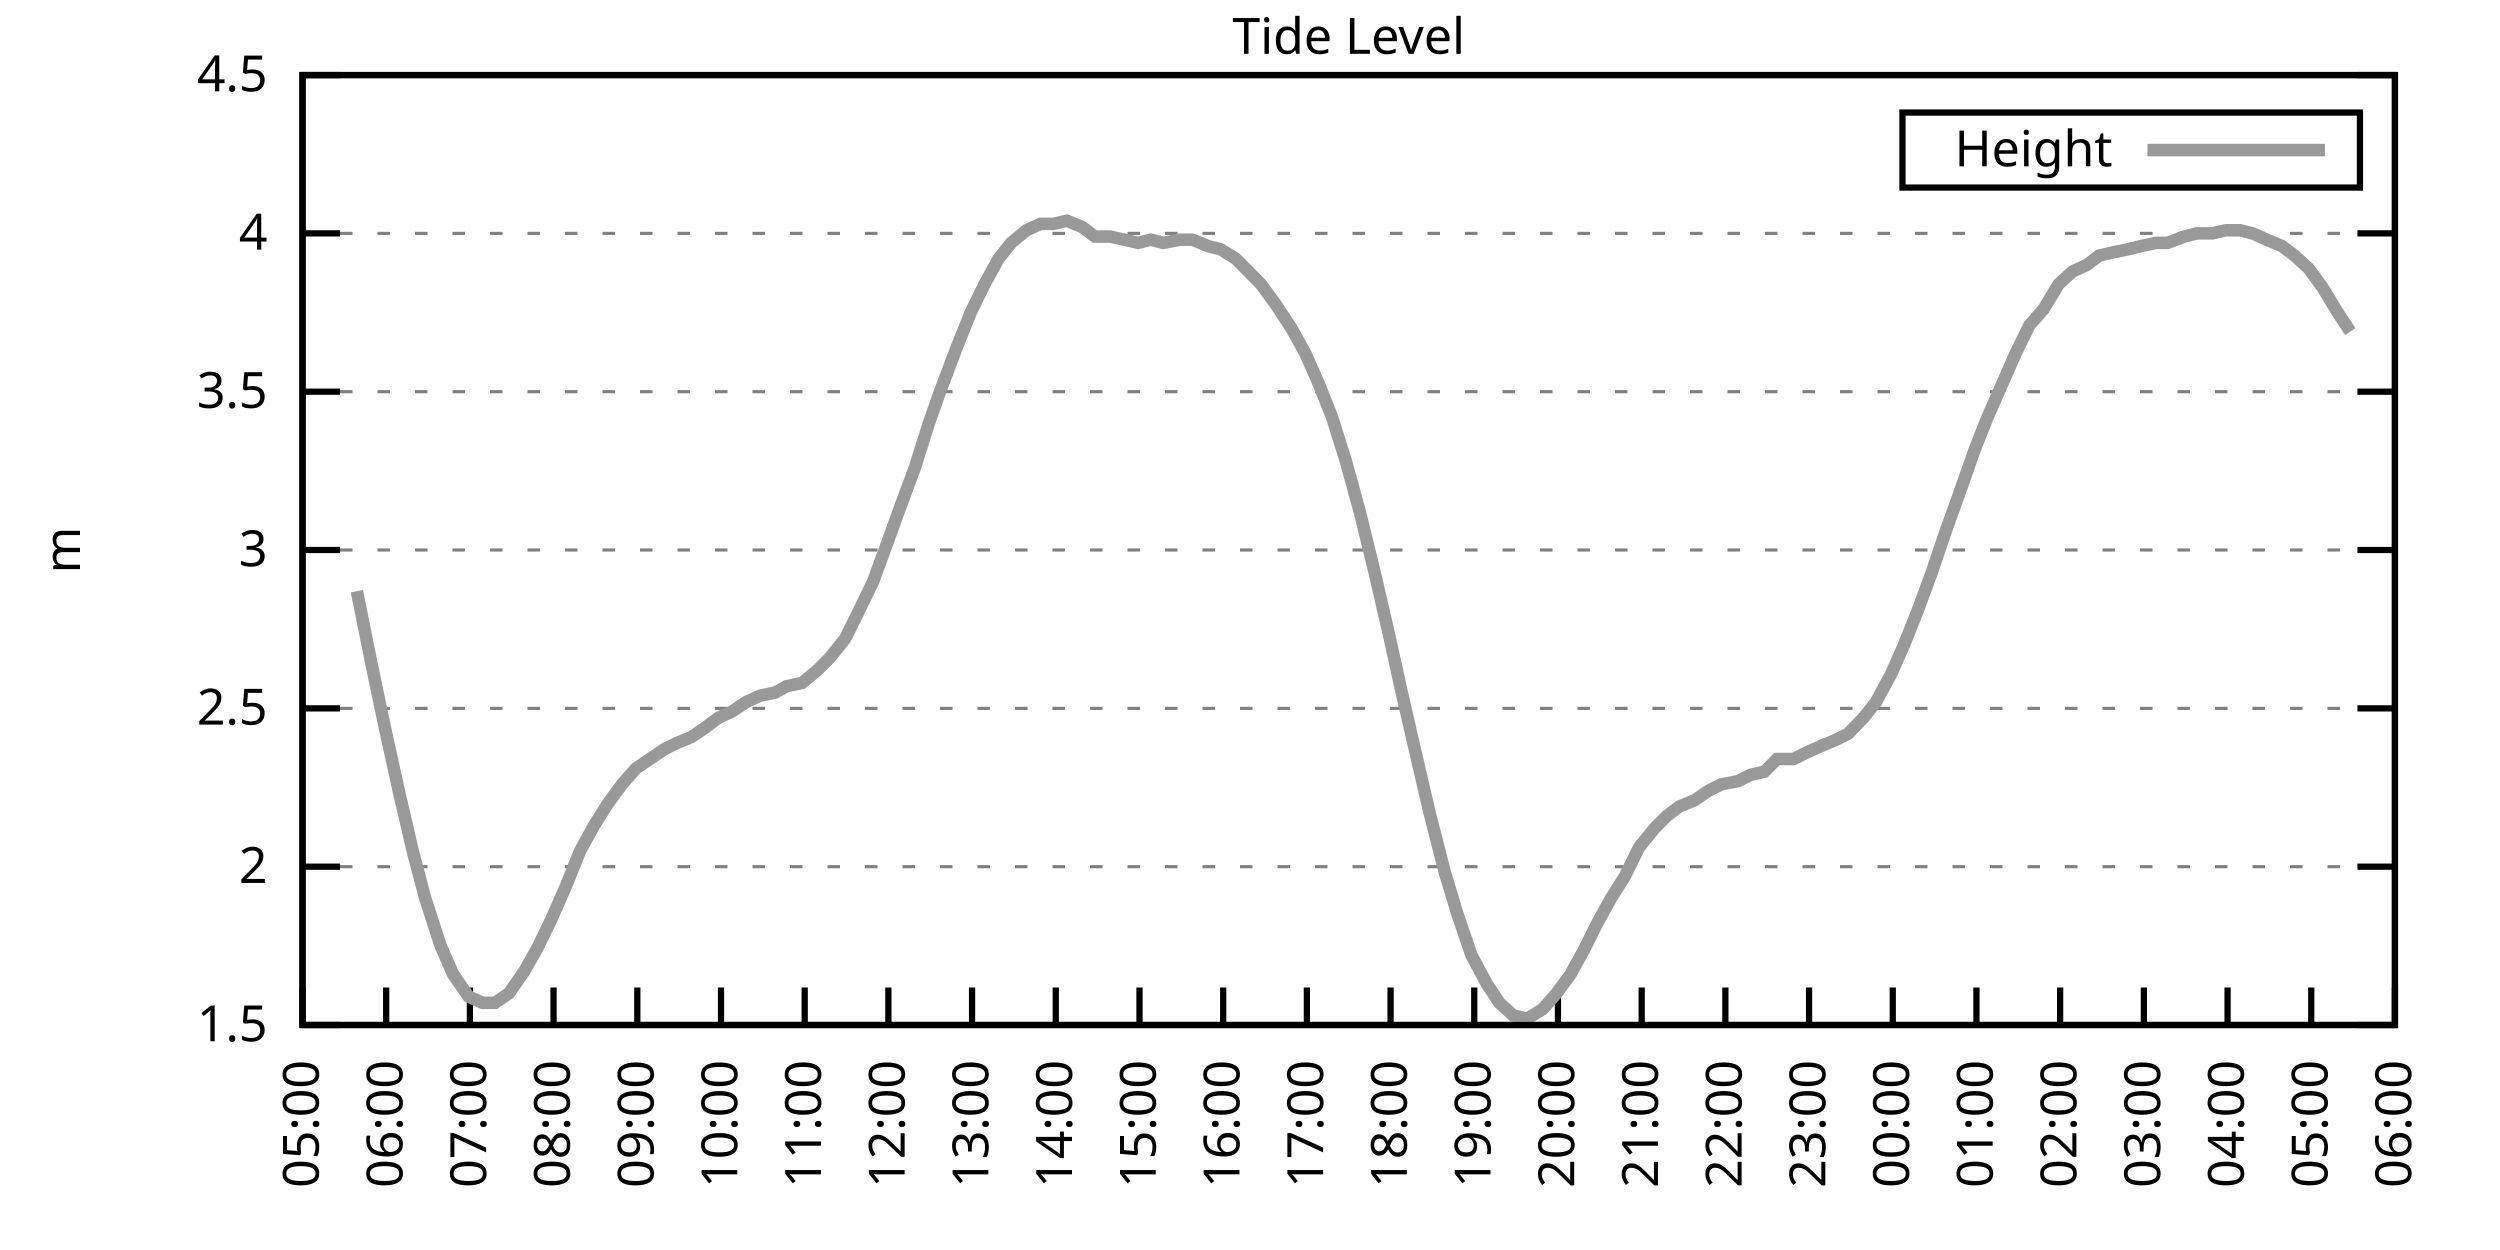
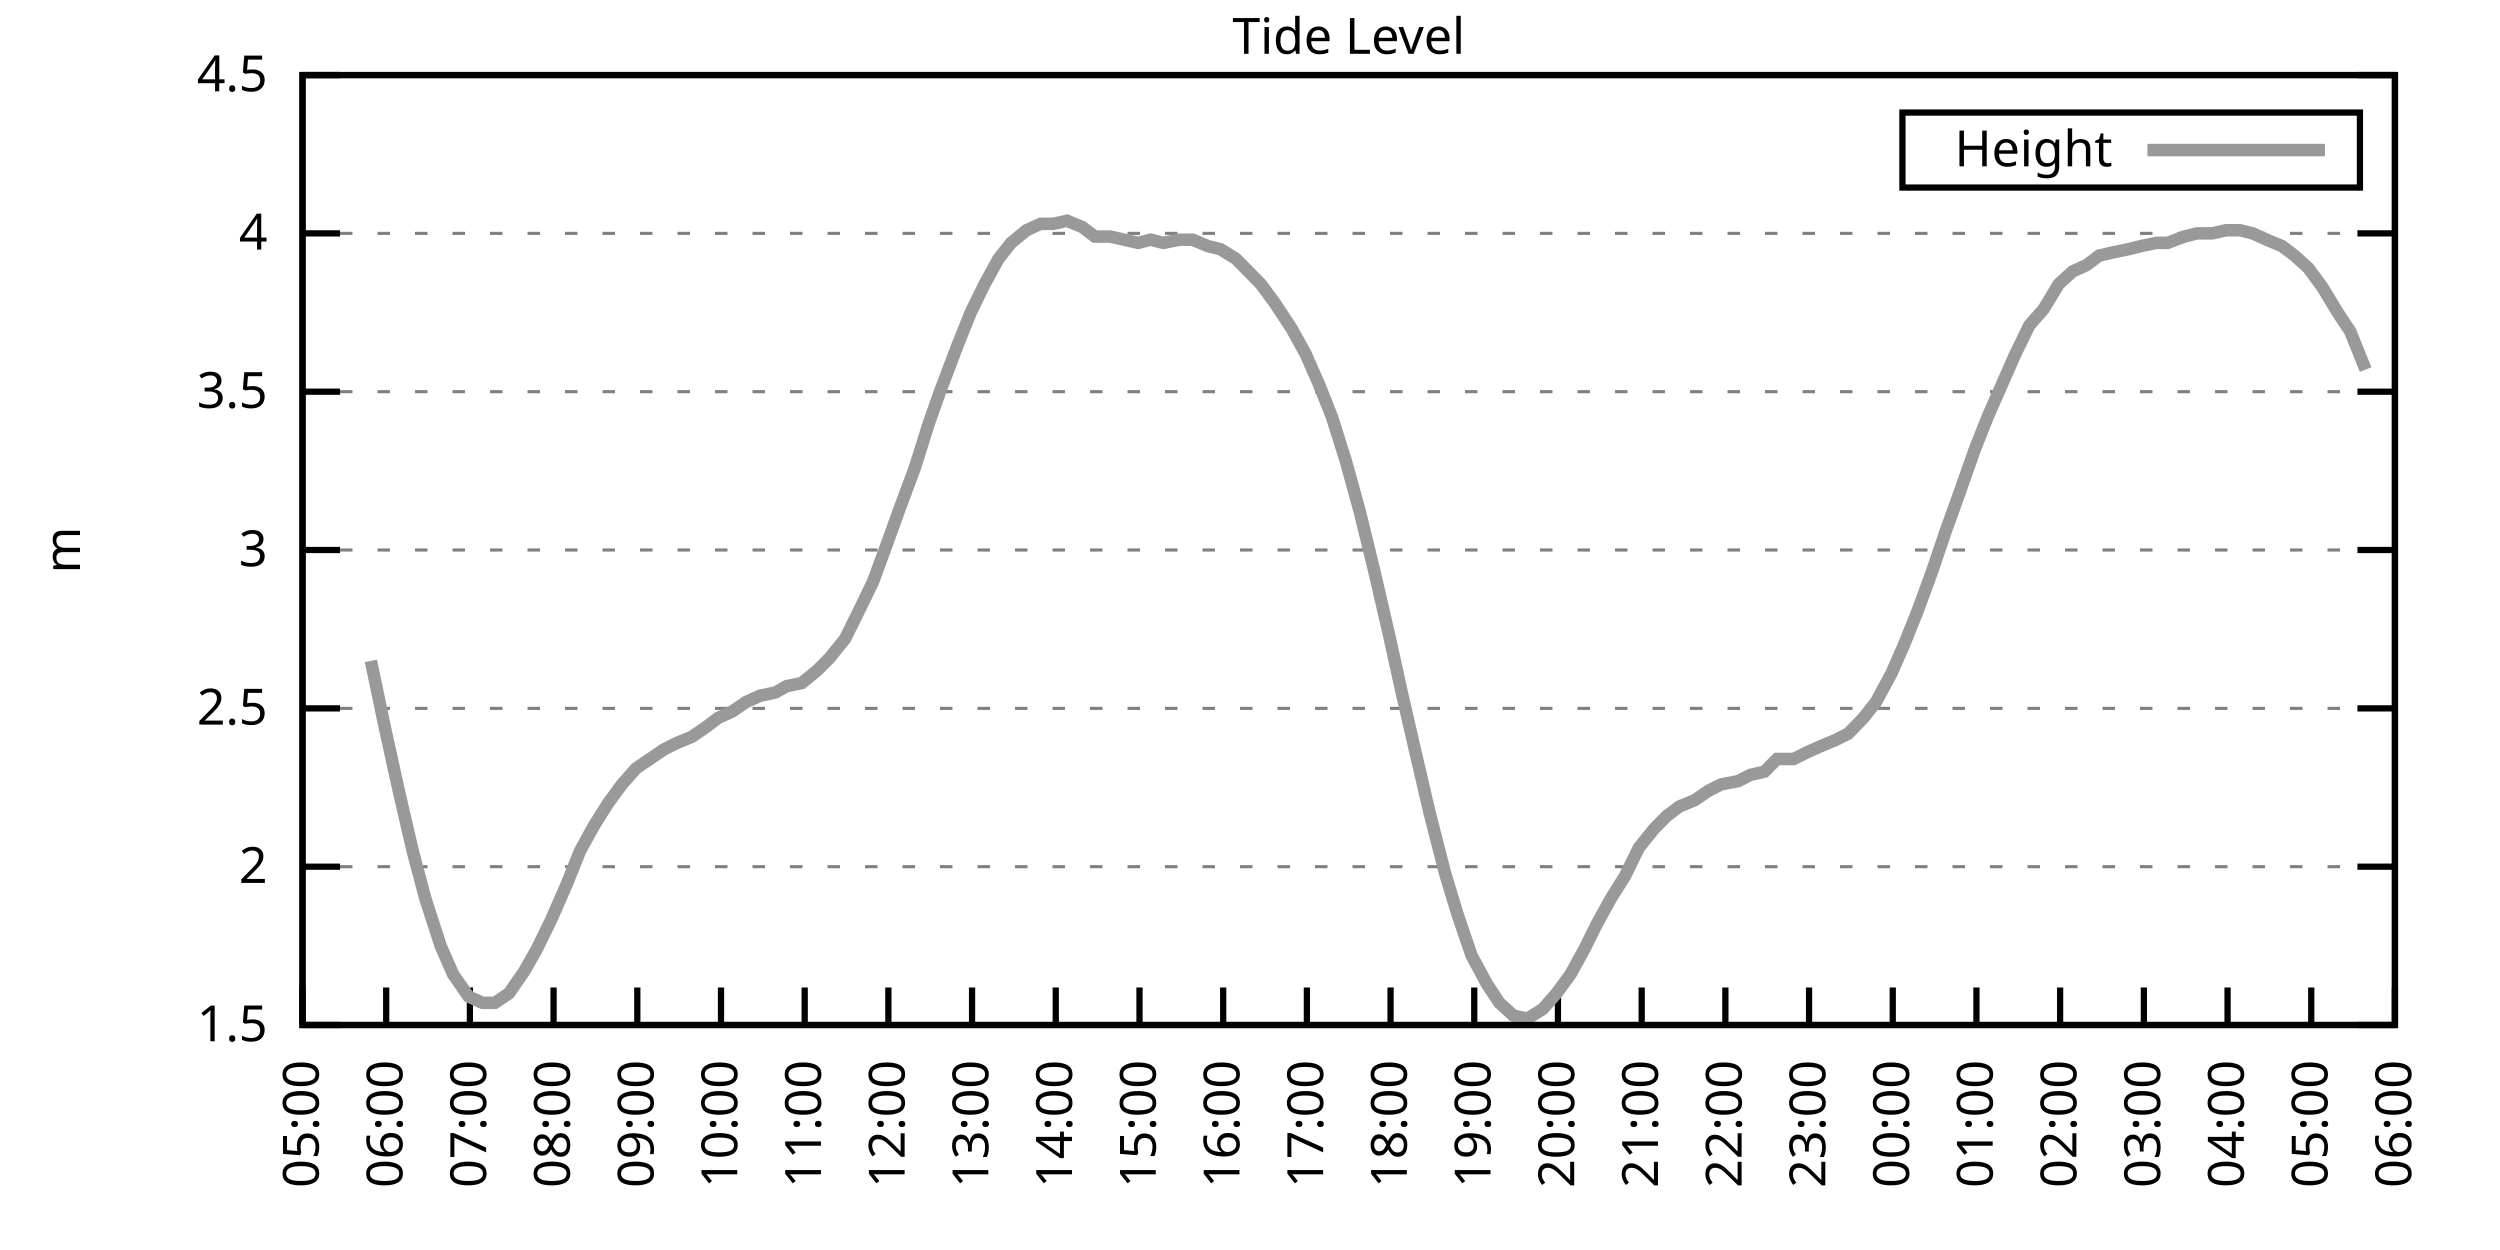
<svg xmlns="http://www.w3.org/2000/svg" xmlns:xlink="http://www.w3.org/1999/xlink" width="400" height="200" viewBox="0 0 400 200">
  <g id="gnuplot_canvas">
    <rect x="0" y="0" width="400" height="200" fill="none" />
    <defs>
      <circle id="gpDot" r="0.5" stroke-width="0.5" stroke="currentColor" />
      <path id="gpPt0" stroke-width="0.333" stroke="currentColor" d="M-1,0 h2 M0,-1 v2" />
      <path id="gpPt1" stroke-width="0.333" stroke="currentColor" d="M-1,-1 L1,1 M1,-1 L-1,1" />
      <path id="gpPt2" stroke-width="0.333" stroke="currentColor" d="M-1,0 L1,0 M0,-1 L0,1 M-1,-1 L1,1 M-1,1 L1,-1" />
      <rect id="gpPt3" stroke-width="0.333" stroke="currentColor" x="-1" y="-1" width="2" height="2" />
      <rect id="gpPt4" stroke-width="0.333" stroke="currentColor" fill="currentColor" x="-1" y="-1" width="2" height="2" />
      <circle id="gpPt5" stroke-width="0.333" stroke="currentColor" cx="0" cy="0" r="1" />
      <use xlink:href="#gpPt5" id="gpPt6" fill="currentColor" stroke="none" />
      <path id="gpPt7" stroke-width="0.333" stroke="currentColor" d="M0,-1.33 L-1.33,0.67 L1.33,0.67 z" />
      <use xlink:href="#gpPt7" id="gpPt8" fill="currentColor" stroke="none" />
      <use xlink:href="#gpPt7" id="gpPt9" stroke="currentColor" transform="rotate(180)" />
      <use xlink:href="#gpPt9" id="gpPt10" fill="currentColor" stroke="none" />
      <use xlink:href="#gpPt3" id="gpPt11" stroke="currentColor" transform="rotate(45)" />
      <use xlink:href="#gpPt11" id="gpPt12" fill="currentColor" stroke="none" />
      <path id="gpPt13" stroke-width="0.333" stroke="currentColor" d="M0,1.330 L1.265,0.411 L0.782,-1.067 L-0.782,-1.076 L-1.265,0.411 z" />
      <use xlink:href="#gpPt13" id="gpPt14" fill="currentColor" stroke="none" />
      <filter id="textbox" filterUnits="objectBoundingBox" x="0" y="0" height="1" width="1">
        <feFlood flood-color="white" flood-opacity="1" result="bgnd" />
        <feComposite in="SourceGraphic" in2="bgnd" operator="atop" />
      </filter>
      <filter id="greybox" filterUnits="objectBoundingBox" x="0" y="0" height="1" width="1">
        <feFlood flood-color="lightgrey" flood-opacity="1" result="grey" />
        <feComposite in="SourceGraphic" in2="grey" operator="atop" />
      </filter>
    </defs>
    <g fill="none" color="white" stroke="currentColor" stroke-width="1.00" stroke-linecap="butt" stroke-linejoin="miter">
</g>
    <g fill="none" color="black" stroke="currentColor" stroke-width="1.00" stroke-linecap="butt" stroke-linejoin="miter">
      <g stroke="none" shape-rendering="crispEdges">
        <polygon fill="rgb(255, 255, 255)" points="48.40,164.00 383.18,164.00 383.18,12.02 48.40,12.02 " />
      </g>
    </g>
    <g fill="none" color="black" stroke="currentColor" stroke-width="1.00" stroke-linecap="butt" stroke-linejoin="miter">
</g>
    <g fill="none" color="black" stroke="black" stroke-width="0.50" stroke-linecap="butt" stroke-linejoin="miter">
</g>
    <g fill="none" color="gray" stroke="currentColor" stroke-width="0.50" stroke-linecap="butt" stroke-linejoin="miter">
      <path stroke="gray" stroke-dasharray="2,4" class="gridline" d="M48.40,164.00 L383.19,164.00  " />
    </g>
    <g fill="none" color="gray" stroke="gray" stroke-width="1.00" stroke-linecap="butt" stroke-linejoin="miter">
</g>
    <g fill="none" color="black" stroke="currentColor" stroke-width="1.00" stroke-linecap="butt" stroke-linejoin="miter">
      <path stroke="black" d="M48.40,164.00 L54.40,164.00 M383.19,164.00 L377.19,164.00  " />
      <g transform="translate(42.80,166.60)" stroke="none" fill="black" font-family="Sans" font-size="8.00" text-anchor="end">
        <text>
          <tspan font-family="Sans"> 1.5</tspan>
        </text>
      </g>
    </g>
    <g fill="none" color="black" stroke="currentColor" stroke-width="1.00" stroke-linecap="butt" stroke-linejoin="miter">
</g>
    <g fill="none" color="black" stroke="black" stroke-width="0.50" stroke-linecap="butt" stroke-linejoin="miter">
</g>
    <g fill="none" color="gray" stroke="currentColor" stroke-width="0.50" stroke-linecap="butt" stroke-linejoin="miter">
      <path stroke="gray" stroke-dasharray="2,4" class="gridline" d="M48.40,138.67 L383.19,138.67  " />
    </g>
    <g fill="none" color="gray" stroke="gray" stroke-width="1.00" stroke-linecap="butt" stroke-linejoin="miter">
</g>
    <g fill="none" color="black" stroke="currentColor" stroke-width="1.00" stroke-linecap="butt" stroke-linejoin="miter">
      <path stroke="black" d="M48.40,138.67 L54.40,138.67 M383.19,138.67 L377.19,138.67  " />
      <g transform="translate(42.80,141.27)" stroke="none" fill="black" font-family="Sans" font-size="8.00" text-anchor="end">
        <text>
          <tspan font-family="Sans"> 2</tspan>
        </text>
      </g>
    </g>
    <g fill="none" color="black" stroke="currentColor" stroke-width="1.00" stroke-linecap="butt" stroke-linejoin="miter">
</g>
    <g fill="none" color="black" stroke="black" stroke-width="0.50" stroke-linecap="butt" stroke-linejoin="miter">
</g>
    <g fill="none" color="gray" stroke="currentColor" stroke-width="0.50" stroke-linecap="butt" stroke-linejoin="miter">
      <path stroke="gray" stroke-dasharray="2,4" class="gridline" d="M48.40,113.34 L383.19,113.34  " />
    </g>
    <g fill="none" color="gray" stroke="gray" stroke-width="1.00" stroke-linecap="butt" stroke-linejoin="miter">
</g>
    <g fill="none" color="black" stroke="currentColor" stroke-width="1.00" stroke-linecap="butt" stroke-linejoin="miter">
      <path stroke="black" d="M48.40,113.34 L54.40,113.34 M383.19,113.34 L377.19,113.34  " />
      <g transform="translate(42.80,115.94)" stroke="none" fill="black" font-family="Sans" font-size="8.00" text-anchor="end">
        <text>
          <tspan font-family="Sans"> 2.5</tspan>
        </text>
      </g>
    </g>
    <g fill="none" color="black" stroke="currentColor" stroke-width="1.00" stroke-linecap="butt" stroke-linejoin="miter">
</g>
    <g fill="none" color="black" stroke="black" stroke-width="0.50" stroke-linecap="butt" stroke-linejoin="miter">
</g>
    <g fill="none" color="gray" stroke="currentColor" stroke-width="0.50" stroke-linecap="butt" stroke-linejoin="miter">
      <path stroke="gray" stroke-dasharray="2,4" class="gridline" d="M48.40,88.00 L383.19,88.00  " />
    </g>
    <g fill="none" color="gray" stroke="gray" stroke-width="1.00" stroke-linecap="butt" stroke-linejoin="miter">
</g>
    <g fill="none" color="black" stroke="currentColor" stroke-width="1.00" stroke-linecap="butt" stroke-linejoin="miter">
      <path stroke="black" d="M48.40,88.00 L54.40,88.00 M383.19,88.00 L377.19,88.00  " />
      <g transform="translate(42.80,90.60)" stroke="none" fill="black" font-family="Sans" font-size="8.00" text-anchor="end">
        <text>
          <tspan font-family="Sans"> 3</tspan>
        </text>
      </g>
    </g>
    <g fill="none" color="black" stroke="currentColor" stroke-width="1.00" stroke-linecap="butt" stroke-linejoin="miter">
</g>
    <g fill="none" color="black" stroke="black" stroke-width="0.50" stroke-linecap="butt" stroke-linejoin="miter">
</g>
    <g fill="none" color="gray" stroke="currentColor" stroke-width="0.50" stroke-linecap="butt" stroke-linejoin="miter">
      <path stroke="gray" stroke-dasharray="2,4" class="gridline" d="M48.40,62.67 L383.19,62.67  " />
    </g>
    <g fill="none" color="gray" stroke="gray" stroke-width="1.00" stroke-linecap="butt" stroke-linejoin="miter">
</g>
    <g fill="none" color="black" stroke="currentColor" stroke-width="1.00" stroke-linecap="butt" stroke-linejoin="miter">
      <path stroke="black" d="M48.40,62.67 L54.40,62.67 M383.19,62.67 L377.19,62.67  " />
      <g transform="translate(42.80,65.27)" stroke="none" fill="black" font-family="Sans" font-size="8.00" text-anchor="end">
        <text>
          <tspan font-family="Sans"> 3.5</tspan>
        </text>
      </g>
    </g>
    <g fill="none" color="black" stroke="currentColor" stroke-width="1.00" stroke-linecap="butt" stroke-linejoin="miter">
</g>
    <g fill="none" color="black" stroke="black" stroke-width="0.50" stroke-linecap="butt" stroke-linejoin="miter">
</g>
    <g fill="none" color="gray" stroke="currentColor" stroke-width="0.50" stroke-linecap="butt" stroke-linejoin="miter">
      <path stroke="gray" stroke-dasharray="2,4" class="gridline" d="M48.40,37.34 L383.19,37.34  " />
    </g>
    <g fill="none" color="gray" stroke="gray" stroke-width="1.00" stroke-linecap="butt" stroke-linejoin="miter">
</g>
    <g fill="none" color="black" stroke="currentColor" stroke-width="1.00" stroke-linecap="butt" stroke-linejoin="miter">
      <path stroke="black" d="M48.40,37.34 L54.40,37.34 M383.19,37.34 L377.19,37.34  " />
      <g transform="translate(42.80,39.94)" stroke="none" fill="black" font-family="Sans" font-size="8.00" text-anchor="end">
        <text>
          <tspan font-family="Sans"> 4</tspan>
        </text>
      </g>
    </g>
    <g fill="none" color="black" stroke="currentColor" stroke-width="1.00" stroke-linecap="butt" stroke-linejoin="miter">
</g>
    <g fill="none" color="black" stroke="black" stroke-width="0.50" stroke-linecap="butt" stroke-linejoin="miter">
</g>
    <g fill="none" color="gray" stroke="currentColor" stroke-width="0.50" stroke-linecap="butt" stroke-linejoin="miter">
      <path stroke="gray" stroke-dasharray="2,4" class="gridline" d="M48.40,12.01 L383.19,12.01  " />
    </g>
    <g fill="none" color="gray" stroke="gray" stroke-width="1.00" stroke-linecap="butt" stroke-linejoin="miter">
</g>
    <g fill="none" color="black" stroke="currentColor" stroke-width="1.00" stroke-linecap="butt" stroke-linejoin="miter">
      <path stroke="black" d="M48.40,12.01 L54.40,12.01 M383.19,12.01 L377.19,12.01  " />
      <g transform="translate(42.80,14.61)" stroke="none" fill="black" font-family="Sans" font-size="8.00" text-anchor="end">
        <text>
          <tspan font-family="Sans"> 4.5</tspan>
        </text>
      </g>
    </g>
    <g fill="none" color="black" stroke="currentColor" stroke-width="1.00" stroke-linecap="butt" stroke-linejoin="miter">
      <path stroke="black" d="M48.40,164.00 L48.40,158.00  " />
      <g transform="translate(51.00,169.60) rotate(270.00)" stroke="none" fill="black" font-family="Sans" font-size="8.00" text-anchor="end">
        <text>
          <tspan font-family="Sans">05:00</tspan>
        </text>
      </g>
    </g>
    <g fill="none" color="black" stroke="currentColor" stroke-width="1.00" stroke-linecap="butt" stroke-linejoin="miter">
      <path stroke="black" d="M61.79,164.00 L61.79,158.00  " />
      <g transform="translate(64.39,169.60) rotate(270.00)" stroke="none" fill="black" font-family="Sans" font-size="8.00" text-anchor="end">
        <text>
          <tspan font-family="Sans">06:00</tspan>
        </text>
      </g>
    </g>
    <g fill="none" color="black" stroke="currentColor" stroke-width="1.00" stroke-linecap="butt" stroke-linejoin="miter">
      <path stroke="black" d="M75.18,164.00 L75.18,158.00  " />
      <g transform="translate(77.78,169.60) rotate(270.00)" stroke="none" fill="black" font-family="Sans" font-size="8.00" text-anchor="end">
        <text>
          <tspan font-family="Sans">07:00</tspan>
        </text>
      </g>
    </g>
    <g fill="none" color="black" stroke="currentColor" stroke-width="1.00" stroke-linecap="butt" stroke-linejoin="miter">
      <path stroke="black" d="M88.57,164.00 L88.57,158.00  " />
      <g transform="translate(91.17,169.60) rotate(270.00)" stroke="none" fill="black" font-family="Sans" font-size="8.00" text-anchor="end">
        <text>
          <tspan font-family="Sans">08:00</tspan>
        </text>
      </g>
    </g>
    <g fill="none" color="black" stroke="currentColor" stroke-width="1.00" stroke-linecap="butt" stroke-linejoin="miter">
      <path stroke="black" d="M101.97,164.00 L101.97,158.00  " />
      <g transform="translate(104.57,169.60) rotate(270.00)" stroke="none" fill="black" font-family="Sans" font-size="8.00" text-anchor="end">
        <text>
          <tspan font-family="Sans">09:00</tspan>
        </text>
      </g>
    </g>
    <g fill="none" color="black" stroke="currentColor" stroke-width="1.00" stroke-linecap="butt" stroke-linejoin="miter">
      <path stroke="black" d="M115.36,164.00 L115.36,158.00  " />
      <g transform="translate(117.96,169.60) rotate(270.00)" stroke="none" fill="black" font-family="Sans" font-size="8.00" text-anchor="end">
        <text>
          <tspan font-family="Sans">10:00</tspan>
        </text>
      </g>
    </g>
    <g fill="none" color="black" stroke="currentColor" stroke-width="1.00" stroke-linecap="butt" stroke-linejoin="miter">
      <path stroke="black" d="M128.75,164.00 L128.75,158.00  " />
      <g transform="translate(131.35,169.60) rotate(270.00)" stroke="none" fill="black" font-family="Sans" font-size="8.00" text-anchor="end">
        <text>
          <tspan font-family="Sans">11:00</tspan>
        </text>
      </g>
    </g>
    <g fill="none" color="black" stroke="currentColor" stroke-width="1.00" stroke-linecap="butt" stroke-linejoin="miter">
      <path stroke="black" d="M142.14,164.00 L142.14,158.00  " />
      <g transform="translate(144.74,169.60) rotate(270.00)" stroke="none" fill="black" font-family="Sans" font-size="8.00" text-anchor="end">
        <text>
          <tspan font-family="Sans">12:00</tspan>
        </text>
      </g>
    </g>
    <g fill="none" color="black" stroke="currentColor" stroke-width="1.00" stroke-linecap="butt" stroke-linejoin="miter">
      <path stroke="black" d="M155.53,164.00 L155.53,158.00  " />
      <g transform="translate(158.13,169.60) rotate(270.00)" stroke="none" fill="black" font-family="Sans" font-size="8.00" text-anchor="end">
        <text>
          <tspan font-family="Sans">13:00</tspan>
        </text>
      </g>
    </g>
    <g fill="none" color="black" stroke="currentColor" stroke-width="1.00" stroke-linecap="butt" stroke-linejoin="miter">
      <path stroke="black" d="M168.92,164.00 L168.92,158.00  " />
      <g transform="translate(171.52,169.60) rotate(270.00)" stroke="none" fill="black" font-family="Sans" font-size="8.00" text-anchor="end">
        <text>
          <tspan font-family="Sans">14:00</tspan>
        </text>
      </g>
    </g>
    <g fill="none" color="black" stroke="currentColor" stroke-width="1.00" stroke-linecap="butt" stroke-linejoin="miter">
      <path stroke="black" d="M182.32,164.00 L182.32,158.00  " />
      <g transform="translate(184.92,169.60) rotate(270.00)" stroke="none" fill="black" font-family="Sans" font-size="8.00" text-anchor="end">
        <text>
          <tspan font-family="Sans">15:00</tspan>
        </text>
      </g>
    </g>
    <g fill="none" color="black" stroke="currentColor" stroke-width="1.00" stroke-linecap="butt" stroke-linejoin="miter">
      <path stroke="black" d="M195.71,164.00 L195.71,158.00  " />
      <g transform="translate(198.31,169.60) rotate(270.00)" stroke="none" fill="black" font-family="Sans" font-size="8.00" text-anchor="end">
        <text>
          <tspan font-family="Sans">16:00</tspan>
        </text>
      </g>
    </g>
    <g fill="none" color="black" stroke="currentColor" stroke-width="1.00" stroke-linecap="butt" stroke-linejoin="miter">
      <path stroke="black" d="M209.10,164.00 L209.10,158.00  " />
      <g transform="translate(211.70,169.60) rotate(270.00)" stroke="none" fill="black" font-family="Sans" font-size="8.00" text-anchor="end">
        <text>
          <tspan font-family="Sans">17:00</tspan>
        </text>
      </g>
    </g>
    <g fill="none" color="black" stroke="currentColor" stroke-width="1.00" stroke-linecap="butt" stroke-linejoin="miter">
      <path stroke="black" d="M222.49,164.00 L222.49,158.00  " />
      <g transform="translate(225.09,169.60) rotate(270.00)" stroke="none" fill="black" font-family="Sans" font-size="8.00" text-anchor="end">
        <text>
          <tspan font-family="Sans">18:00</tspan>
        </text>
      </g>
    </g>
    <g fill="none" color="black" stroke="currentColor" stroke-width="1.00" stroke-linecap="butt" stroke-linejoin="miter">
      <path stroke="black" d="M235.88,164.00 L235.88,158.00  " />
      <g transform="translate(238.48,169.60) rotate(270.00)" stroke="none" fill="black" font-family="Sans" font-size="8.00" text-anchor="end">
        <text>
          <tspan font-family="Sans">19:00</tspan>
        </text>
      </g>
    </g>
    <g fill="none" color="black" stroke="currentColor" stroke-width="1.00" stroke-linecap="butt" stroke-linejoin="miter">
      <path stroke="black" d="M249.27,164.00 L249.27,158.00  " />
      <g transform="translate(251.87,169.60) rotate(270.00)" stroke="none" fill="black" font-family="Sans" font-size="8.00" text-anchor="end">
        <text>
          <tspan font-family="Sans">20:00</tspan>
        </text>
      </g>
    </g>
    <g fill="none" color="black" stroke="currentColor" stroke-width="1.00" stroke-linecap="butt" stroke-linejoin="miter">
      <path stroke="black" d="M262.67,164.00 L262.67,158.00  " />
      <g transform="translate(265.27,169.60) rotate(270.00)" stroke="none" fill="black" font-family="Sans" font-size="8.00" text-anchor="end">
        <text>
          <tspan font-family="Sans">21:00</tspan>
        </text>
      </g>
    </g>
    <g fill="none" color="black" stroke="currentColor" stroke-width="1.00" stroke-linecap="butt" stroke-linejoin="miter">
      <path stroke="black" d="M276.06,164.00 L276.06,158.00  " />
      <g transform="translate(278.66,169.60) rotate(270.00)" stroke="none" fill="black" font-family="Sans" font-size="8.00" text-anchor="end">
        <text>
          <tspan font-family="Sans">22:00</tspan>
        </text>
      </g>
    </g>
    <g fill="none" color="black" stroke="currentColor" stroke-width="1.00" stroke-linecap="butt" stroke-linejoin="miter">
      <path stroke="black" d="M289.45,164.00 L289.45,158.00  " />
      <g transform="translate(292.05,169.60) rotate(270.00)" stroke="none" fill="black" font-family="Sans" font-size="8.00" text-anchor="end">
        <text>
          <tspan font-family="Sans">23:00</tspan>
        </text>
      </g>
    </g>
    <g fill="none" color="black" stroke="currentColor" stroke-width="1.00" stroke-linecap="butt" stroke-linejoin="miter">
      <path stroke="black" d="M302.84,164.00 L302.84,158.00  " />
      <g transform="translate(305.44,169.60) rotate(270.00)" stroke="none" fill="black" font-family="Sans" font-size="8.00" text-anchor="end">
        <text>
          <tspan font-family="Sans">00:00</tspan>
        </text>
      </g>
    </g>
    <g fill="none" color="black" stroke="currentColor" stroke-width="1.00" stroke-linecap="butt" stroke-linejoin="miter">
      <path stroke="black" d="M316.23,164.00 L316.23,158.00  " />
      <g transform="translate(318.83,169.60) rotate(270.00)" stroke="none" fill="black" font-family="Sans" font-size="8.00" text-anchor="end">
        <text>
          <tspan font-family="Sans">01:00</tspan>
        </text>
      </g>
    </g>
    <g fill="none" color="black" stroke="currentColor" stroke-width="1.00" stroke-linecap="butt" stroke-linejoin="miter">
      <path stroke="black" d="M329.62,164.00 L329.62,158.00  " />
      <g transform="translate(332.22,169.60) rotate(270.00)" stroke="none" fill="black" font-family="Sans" font-size="8.00" text-anchor="end">
        <text>
          <tspan font-family="Sans">02:00</tspan>
        </text>
      </g>
    </g>
    <g fill="none" color="black" stroke="currentColor" stroke-width="1.00" stroke-linecap="butt" stroke-linejoin="miter">
      <path stroke="black" d="M343.02,164.00 L343.02,158.00  " />
      <g transform="translate(345.62,169.60) rotate(270.00)" stroke="none" fill="black" font-family="Sans" font-size="8.00" text-anchor="end">
        <text>
          <tspan font-family="Sans">03:00</tspan>
        </text>
      </g>
    </g>
    <g fill="none" color="black" stroke="currentColor" stroke-width="1.00" stroke-linecap="butt" stroke-linejoin="miter">
      <path stroke="black" d="M356.41,164.00 L356.41,158.00  " />
      <g transform="translate(359.01,169.60) rotate(270.00)" stroke="none" fill="black" font-family="Sans" font-size="8.00" text-anchor="end">
        <text>
          <tspan font-family="Sans">04:00</tspan>
        </text>
      </g>
    </g>
    <g fill="none" color="black" stroke="currentColor" stroke-width="1.00" stroke-linecap="butt" stroke-linejoin="miter">
      <path stroke="black" d="M369.80,164.00 L369.80,158.00  " />
      <g transform="translate(372.40,169.60) rotate(270.00)" stroke="none" fill="black" font-family="Sans" font-size="8.00" text-anchor="end">
        <text>
          <tspan font-family="Sans">05:00</tspan>
        </text>
      </g>
    </g>
    <g fill="none" color="black" stroke="currentColor" stroke-width="1.00" stroke-linecap="butt" stroke-linejoin="miter">
      <path stroke="black" d="M383.19,164.00 L383.19,158.00  " />
      <g transform="translate(385.79,169.60) rotate(270.00)" stroke="none" fill="black" font-family="Sans" font-size="8.00" text-anchor="end">
        <text>
          <tspan font-family="Sans">06:00</tspan>
        </text>
      </g>
    </g>
    <g fill="none" color="black" stroke="currentColor" stroke-width="1.00" stroke-linecap="butt" stroke-linejoin="miter">
</g>
    <g fill="none" color="black" stroke="currentColor" stroke-width="1.00" stroke-linecap="butt" stroke-linejoin="miter">
      <path stroke="black" d="M48.40,12.01 L48.40,164.00 L383.19,164.00 L383.19,12.01 L48.40,12.01 Z  " />
    </g>
    <g fill="none" color="black" stroke="currentColor" stroke-width="1.00" stroke-linecap="butt" stroke-linejoin="miter">
</g>
    <g fill="none" color="black" stroke="currentColor" stroke-width="1.00" stroke-linecap="butt" stroke-linejoin="miter">
      <path stroke="black" d="M304.39,30.01 L304.39,18.01 L377.59,18.01 L377.59,30.01 L304.39,30.01 Z  " />
    </g>
    <g id="Tide_level_plot_1">
      <g fill="none" color="white" stroke="black" stroke-width="2.00" stroke-linecap="butt" stroke-linejoin="miter">
</g>
      <g fill="none" color="black" stroke="currentColor" stroke-width="2.00" stroke-linecap="butt" stroke-linejoin="miter">
        <g transform="translate(337.99,26.61)" stroke="none" fill="black" font-family="Sans" font-size="8.00" text-anchor="end">
          <text>
            <tspan font-family="Sans">Height</tspan>
          </text>
        </g>
      </g>
      <g fill="none" color="black" stroke="currentColor" stroke-width="2.00" stroke-linecap="butt" stroke-linejoin="miter">
-         <path stroke="rgb(153, 153, 153)" d="M343.59,24.01 L371.99,24.01 M57.10,94.59 L59.34,105.74 L61.57,116.38 L63.80,126.51 L66.03,136.14 L68.04,143.73   L70.50,151.33 L72.50,155.89 L74.96,159.44 L77.19,160.45 L79.20,160.45 L81.43,158.93 L83.89,155.39 L85.90,151.84   L88.13,147.28 L90.58,141.71 L92.82,136.14 L95.05,132.08 L97.28,128.54 L99.51,125.50 L101.74,122.96 L103.98,121.44   L106.21,119.92 L108.22,118.91 L110.67,117.90 L112.90,116.38 L114.91,114.86 L117.14,113.84 L119.38,112.32 L121.61,111.31   L124.06,110.80 L125.85,109.79 L128.30,109.28 L130.76,107.26 L132.77,105.23 L135.22,102.19 L137.23,98.14 L139.69,93.07   L141.92,86.99 L143.93,81.42 L146.38,74.83 L148.61,67.74 L150.40,62.67 L153.08,55.58 L155.31,50.01 L157.54,45.45   L159.77,41.39 L161.78,38.86 L164.24,36.84 L166.47,35.82 L168.48,35.82 L170.71,35.32 L173.17,36.33 L175.17,37.85   L177.63,37.85 L179.86,38.35 L182.09,38.86 L184.10,38.35 L186.11,38.86 L188.79,38.35 L190.80,38.35 L193.25,39.37   L195.26,39.87 L197.72,41.39 L199.73,43.42 L201.73,45.45 L203.97,48.49 L206.64,52.54 L208.88,56.59 L211.11,61.66   L213.12,66.73 L215.35,73.82 L217.58,81.93 L219.81,91.04 L222.27,101.68 L224.28,110.80 L226.73,121.44 L228.74,130.06   L231.20,139.68 L233.20,146.27 L235.44,152.85 L237.89,157.41 L239.90,160.45 L242.13,162.48 L244.36,162.99 L246.82,161.47   L249.05,158.93 L251.28,155.89 L253.51,151.84 L255.52,147.79 L257.76,143.73 L259.99,140.19 L262.22,135.63 L264.67,132.59   L266.68,130.56 L268.69,129.04 L271.15,128.03 L273.38,126.51 L275.39,125.50 L278.07,124.99 L280.07,123.98 L282.31,123.47   L284.32,121.44 L286.99,121.44 L289.00,120.43 L291.23,119.42 L293.69,118.40 L295.70,117.39 L298.15,114.86 L300.16,112.32   L302.62,107.76 L304.63,103.20 L306.86,97.63 L309.09,91.55 L311.32,84.97 L313.33,79.39 L316.01,71.79 L318.02,66.73   L320.25,61.66 L322.48,56.59 L324.71,52.03 L326.95,49.50 L329.40,45.45 L331.63,43.42 L333.86,42.41 L335.87,40.89   L338.10,40.38 L340.56,39.87 L342.57,39.37 L345.02,38.86 L346.81,38.86 L349.49,37.85 L351.50,37.34 L353.95,37.34   L356.18,36.84 L358.42,36.84 L360.42,37.34 L362.66,38.35 L365.11,39.37 L367.12,40.89 L369.35,42.91 L371.58,45.95   L374.04,50.01 L376.05,53.05  " />
+         <path stroke="rgb(153, 153, 153)" d="M343.59,24.01 L371.99,24.01 M59.34,105.74 L61.57,116.38 L63.80,126.51 L66.03,136.14 L68.04,143.73 L70.50,151.33   L72.50,155.89 L74.96,159.44 L77.19,160.45 L79.20,160.45 L81.43,158.93 L83.89,155.39 L85.90,151.84 L88.13,147.28   L90.58,141.71 L92.82,136.14 L95.05,132.08 L97.28,128.54 L99.51,125.50 L101.74,122.96 L103.98,121.44 L106.21,119.92   L108.22,118.91 L110.67,117.90 L112.90,116.38 L114.91,114.86 L117.14,113.84 L119.38,112.32 L121.61,111.31 L124.06,110.80   L125.85,109.79 L128.30,109.28 L130.76,107.26 L132.77,105.23 L135.22,102.19 L137.23,98.14 L139.69,93.07 L141.92,86.99   L143.93,81.42 L146.38,74.83 L148.61,67.74 L150.40,62.67 L153.08,55.58 L155.31,50.01 L157.54,45.45 L159.77,41.39   L161.78,38.86 L164.24,36.84 L166.47,35.82 L168.48,35.82 L170.71,35.32 L173.17,36.33 L175.17,37.85 L177.63,37.85   L179.86,38.35 L182.09,38.86 L184.10,38.35 L186.11,38.86 L188.79,38.35 L190.80,38.35 L193.25,39.37 L195.26,39.87   L197.72,41.39 L199.73,43.42 L201.73,45.45 L203.97,48.49 L206.64,52.54 L208.88,56.59 L211.11,61.66 L213.12,66.73   L215.35,73.82 L217.58,81.93 L219.81,91.04 L222.27,101.68 L224.28,110.80 L226.73,121.44 L228.74,130.06 L231.20,139.68   L233.20,146.27 L235.44,152.85 L237.89,157.41 L239.90,160.45 L242.13,162.48 L244.36,162.99 L246.82,161.47 L249.05,158.93   L251.28,155.89 L253.51,151.84 L255.52,147.79 L257.76,143.73 L259.99,140.19 L262.22,135.63 L264.67,132.59 L266.68,130.56   L268.69,129.04 L271.15,128.03 L273.38,126.51 L275.39,125.50 L278.07,124.99 L280.07,123.98 L282.31,123.47 L284.32,121.44   L286.99,121.44 L289.00,120.43 L291.23,119.42 L293.69,118.40 L295.70,117.39 L298.15,114.86 L300.16,112.32 L302.62,107.76   L304.63,103.20 L306.86,97.63 L309.09,91.55 L311.32,84.97 L313.33,79.39 L316.01,71.79 L318.02,66.73 L320.25,61.66   L322.48,56.59 L324.71,52.03 L326.95,49.50 L329.40,45.45 L331.63,43.42 L333.86,42.41 L335.87,40.89 L338.10,40.38   L340.56,39.87 L342.57,39.37 L345.02,38.86 L346.81,38.86 L349.49,37.85 L351.50,37.34 L353.95,37.34 L356.18,36.84   L358.42,36.84 L360.42,37.34 L362.66,38.35 L365.11,39.37 L367.12,40.89 L369.35,42.91 L371.58,45.95 L374.04,50.01   L376.05,53.05 L378.50,59.13  " />
      </g>
    </g>
    <g fill="none" color="black" stroke="currentColor" stroke-width="2.00" stroke-linecap="butt" stroke-linejoin="miter">
</g>
    <g fill="none" color="black" stroke="black" stroke-width="1.00" stroke-linecap="butt" stroke-linejoin="miter">
</g>
    <g fill="none" color="black" stroke="currentColor" stroke-width="1.00" stroke-linecap="butt" stroke-linejoin="miter">
      <path stroke="black" d="M48.40,12.01 L48.40,164.00 L383.19,164.00 L383.19,12.01 L48.40,12.01 Z  " />
      <g transform="translate(12.80,88.01) rotate(270.00)" stroke="none" fill="black" font-family="Sans" font-size="8.00" text-anchor="middle">
        <text>
          <tspan font-family="Sans">m</tspan>
        </text>
      </g>
    </g>
    <g fill="none" color="black" stroke="currentColor" stroke-width="1.00" stroke-linecap="butt" stroke-linejoin="miter">
</g>
    <g fill="none" color="black" stroke="currentColor" stroke-width="1.00" stroke-linecap="butt" stroke-linejoin="miter">
      <g transform="translate(215.79,8.61)" stroke="none" fill="black" font-family="Sans" font-size="8.00" text-anchor="middle">
        <text>
          <tspan font-family="Sans">Tide Level</tspan>
        </text>
      </g>
    </g>
    <g fill="none" color="black" stroke="currentColor" stroke-width="1.00" stroke-linecap="butt" stroke-linejoin="miter">
</g>
  </g>
</svg>
